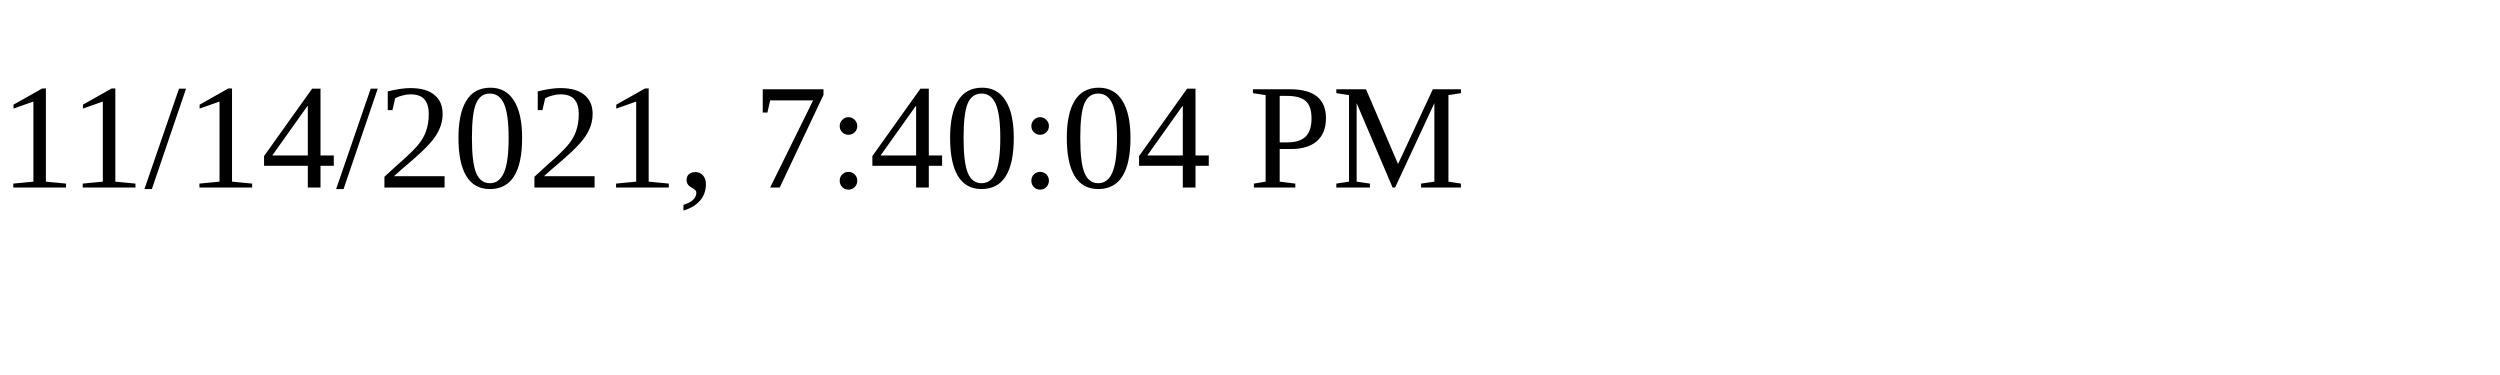
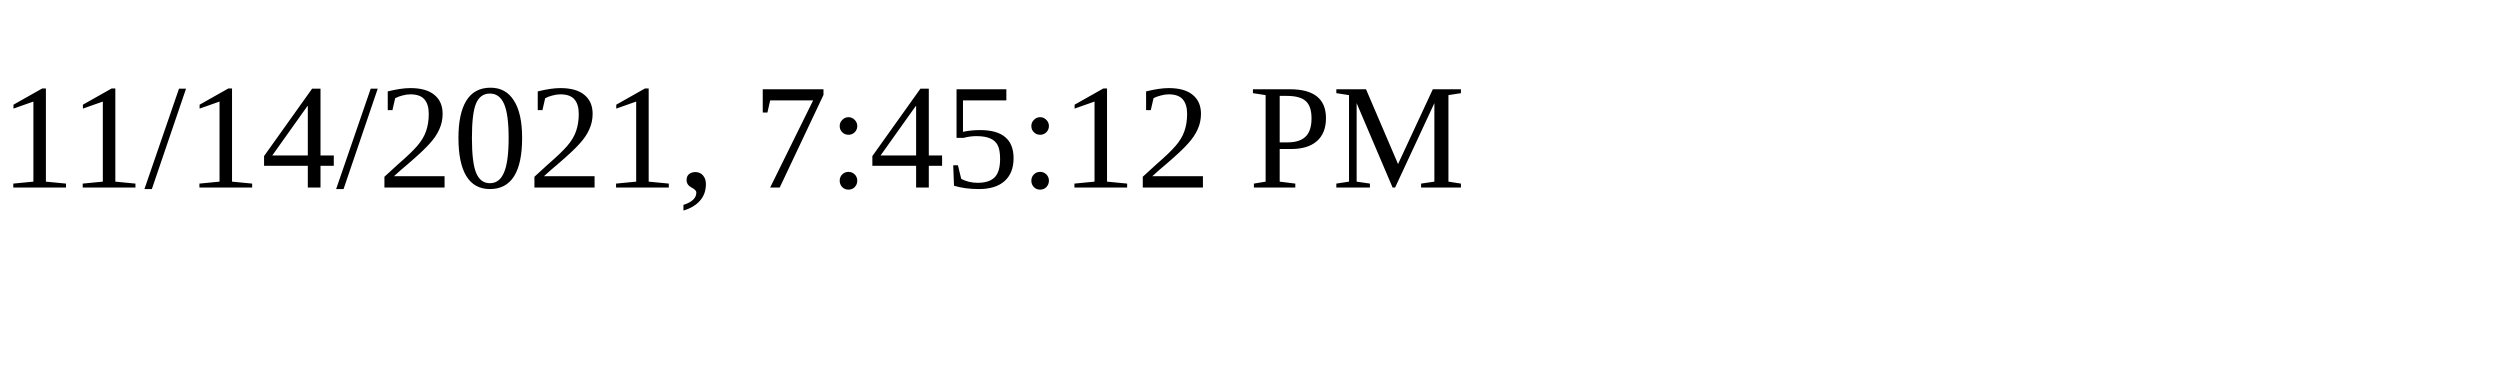
<svg xmlns="http://www.w3.org/2000/svg" height="30" width="200">
-   <text x="0" y="15">11/14/2021, 7:40:04 PM</text>
+   <text x="0" y="15">11/14/2021, 7:45:12 PM</text>
</svg>
